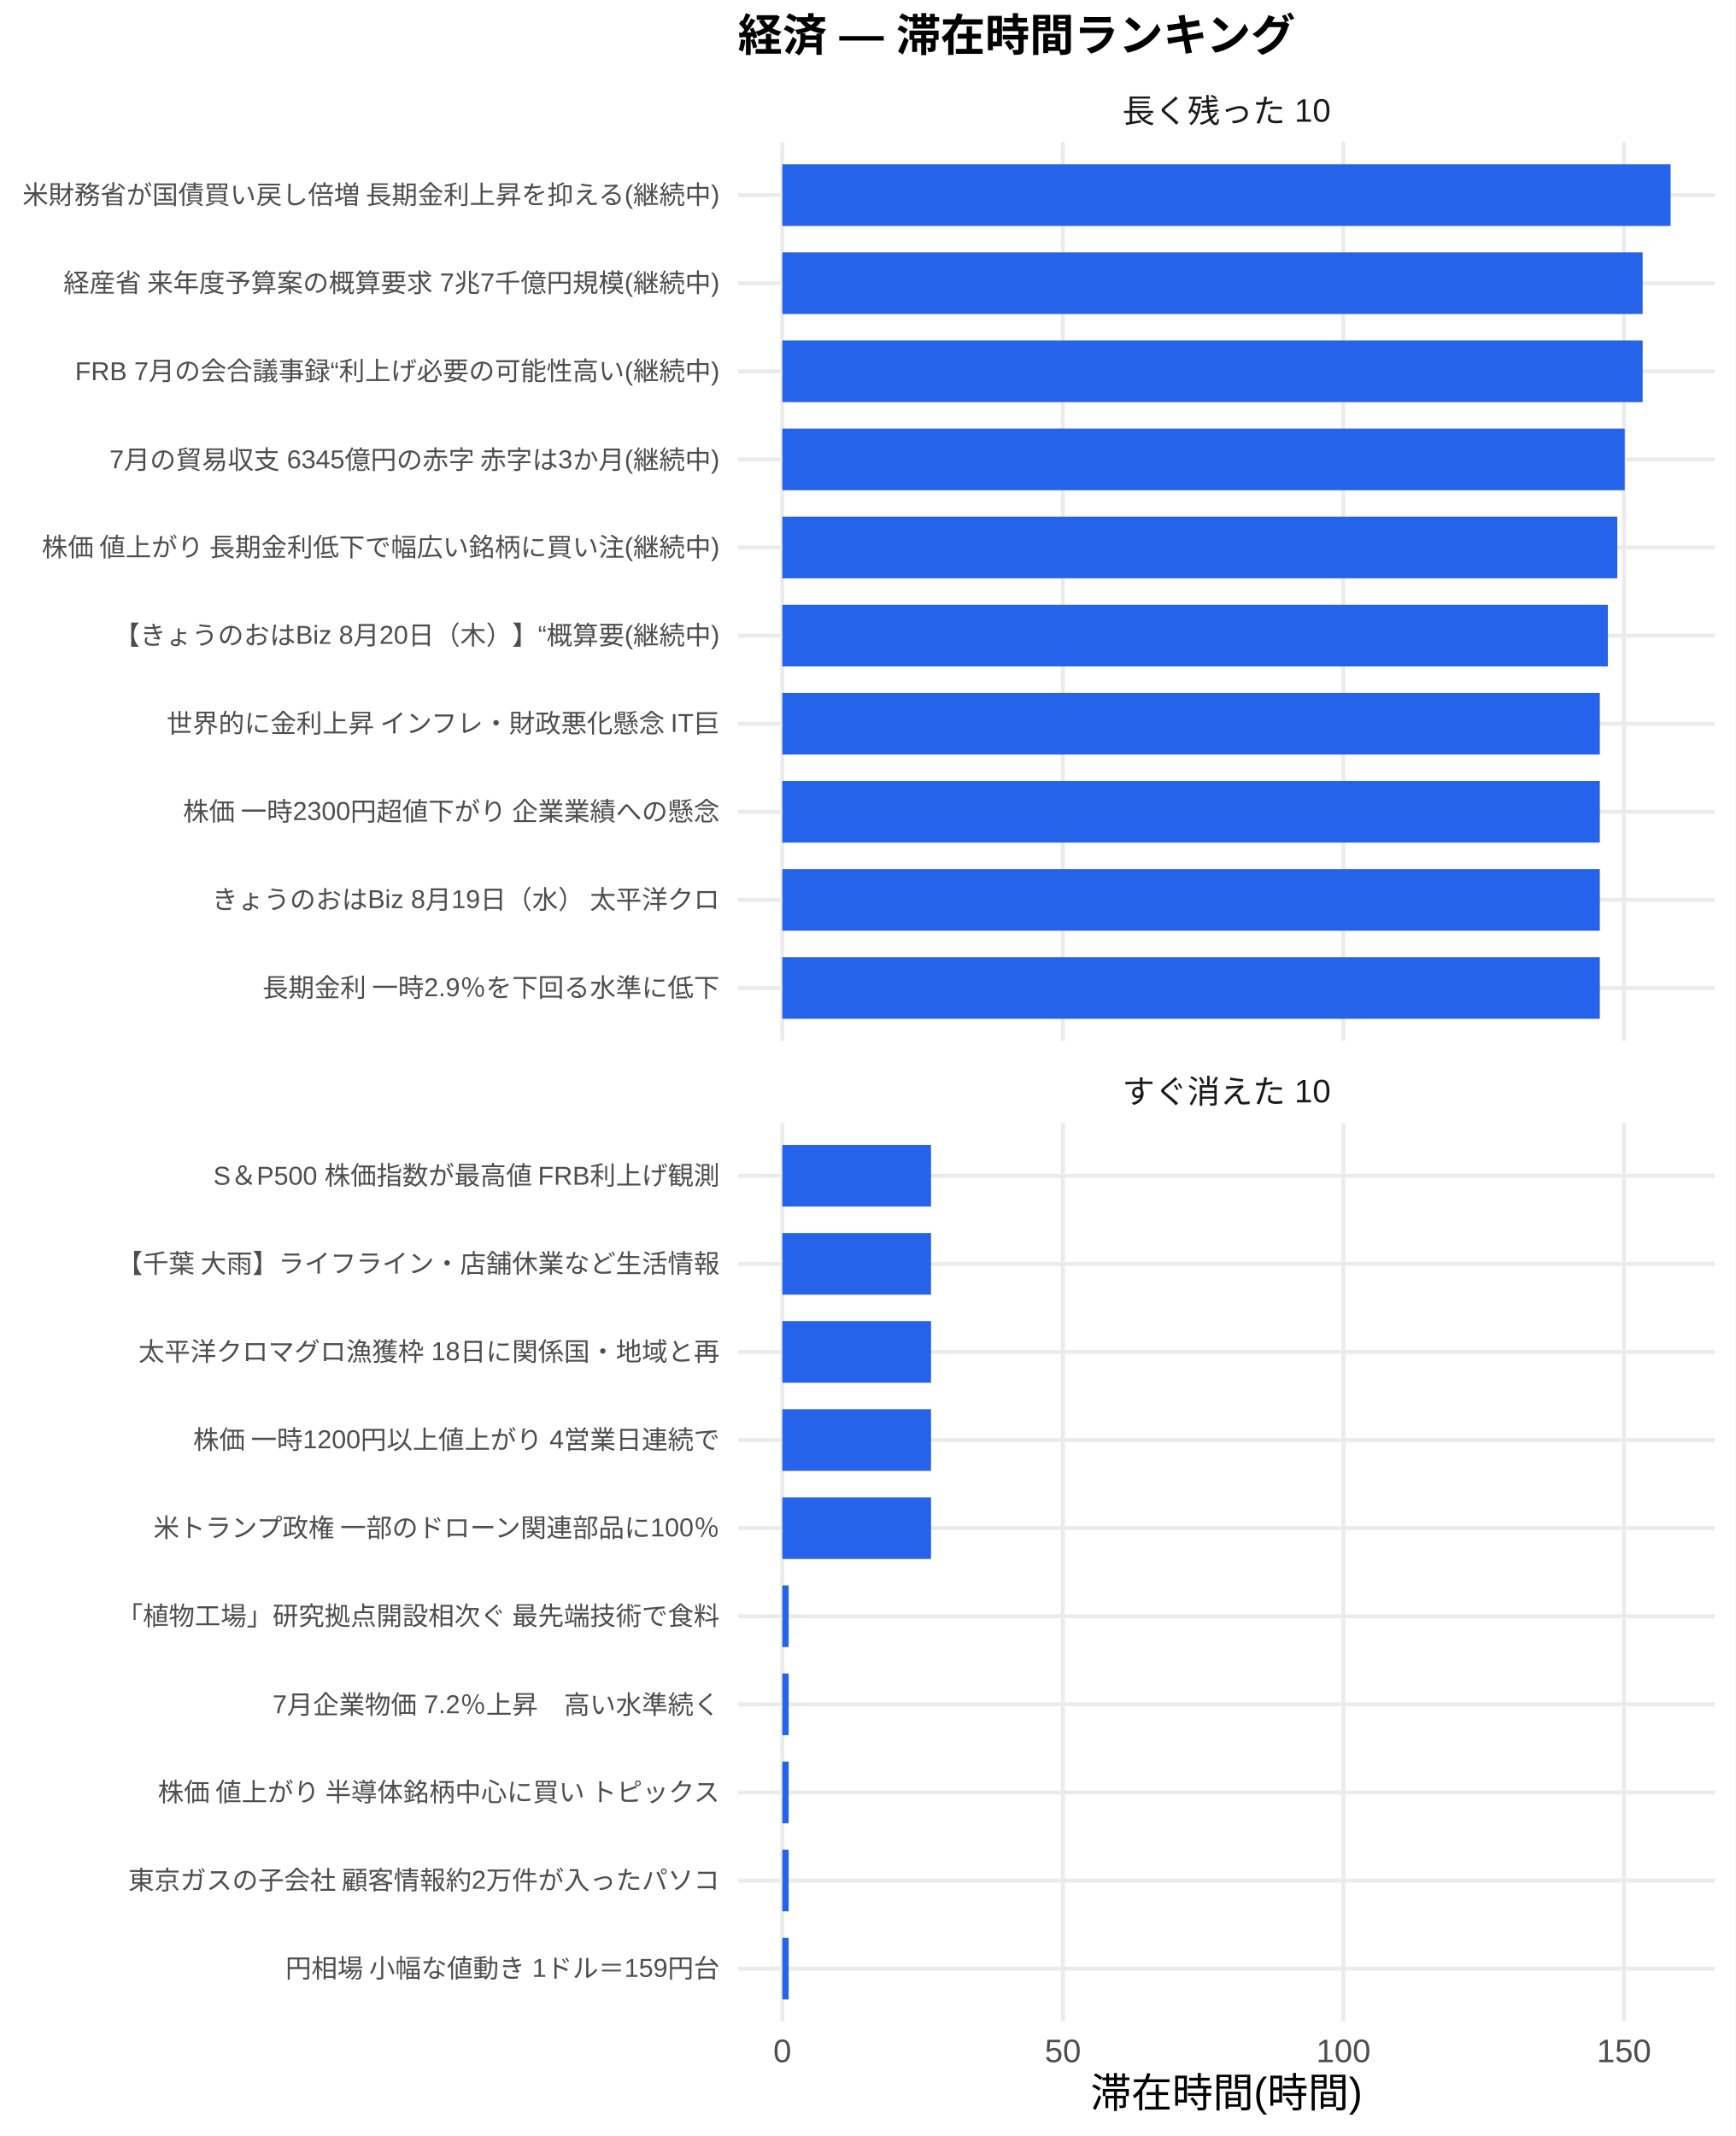
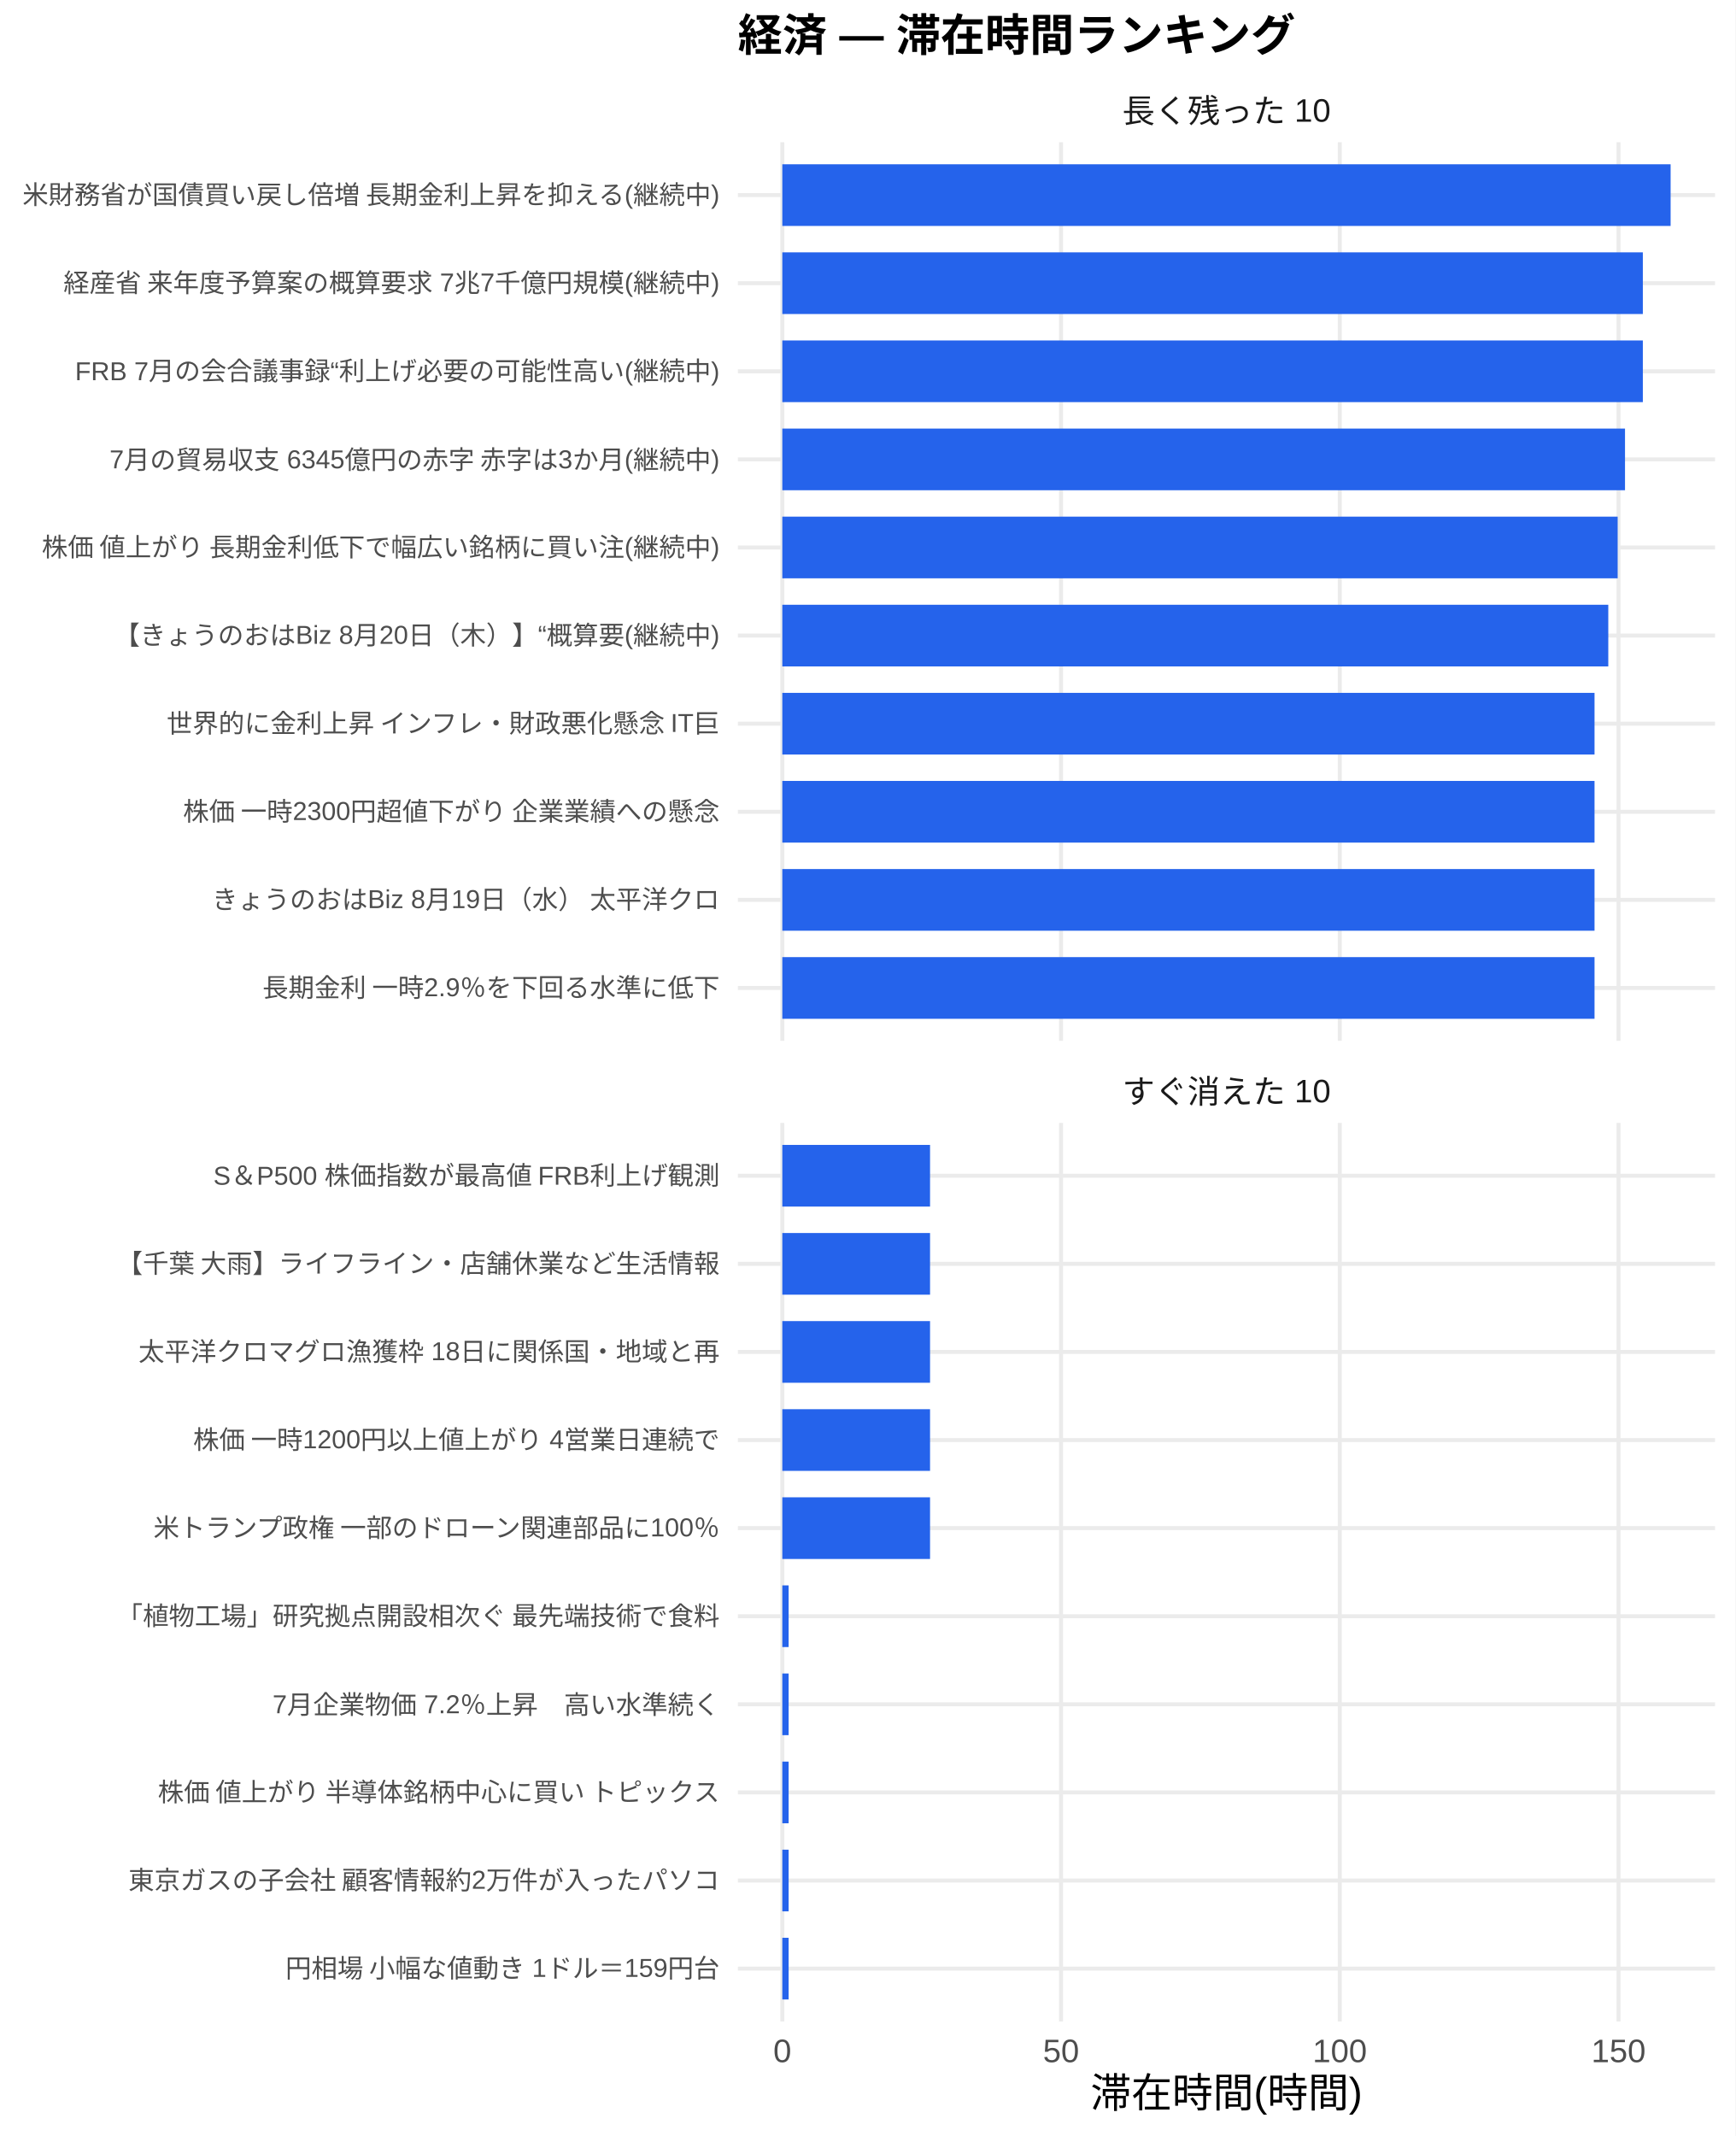
<svg xmlns="http://www.w3.org/2000/svg" width="468.00pt" height="576.00pt" viewBox="0 0 468.00 576.00">
  <g class="svglite">
    <defs>
      <style type="text/css">
    .svglite line, .svglite polyline, .svglite polygon, .svglite path, .svglite rect, .svglite circle {
      fill: none;
      stroke: #000000;
      stroke-linecap: round;
      stroke-linejoin: round;
      stroke-miterlimit: 10.00;
    }
    .svglite text {
      white-space: pre;
    }
    .svglite g.glyphgroup path {
      fill: inherit;
      stroke: none;
    }
  </style>
    </defs>
    <rect width="100%" height="100%" style="stroke: none; fill: #FFFFFF;" />
    <defs>
      <clipPath id="cpMC4wMHw0NjguMDB8MC4wMHw1NzYuMDA=">
        <rect x="0.00" y="0.00" width="468.00" height="576.00" />
      </clipPath>
    </defs>
    <g clip-path="url(#cpMC4wMHw0NjguMDB8MC4wMHw1NzYuMDA=)">
      <rect x="0.00" y="0.00" width="468.00" height="576.00" style="stroke-width: 1.07; stroke: none; fill: #FFFFFF;" />
    </g>
    <defs>
      <clipPath id="cpMTk5LjAwfDQ2Mi41MnwzOC4zNnwyODAuNjc=">
        <rect x="199.00" y="38.36" width="263.52" height="242.31" />
      </clipPath>
    </defs>
    <g clip-path="url(#cpMTk5LjAwfDQ2Mi41MnwzOC4zNnwyODAuNjc=)">
      <polyline points="199.00,266.42 462.52,266.42 " style="stroke-width: 1.07; stroke: #EBEBEB; stroke-linecap: butt;" />
      <polyline points="199.00,242.66 462.52,242.66 " style="stroke-width: 1.07; stroke: #EBEBEB; stroke-linecap: butt;" />
      <polyline points="199.00,218.91 462.52,218.91 " style="stroke-width: 1.07; stroke: #EBEBEB; stroke-linecap: butt;" />
      <polyline points="199.00,195.15 462.52,195.15 " style="stroke-width: 1.07; stroke: #EBEBEB; stroke-linecap: butt;" />
      <polyline points="199.00,171.39 462.52,171.39 " style="stroke-width: 1.07; stroke: #EBEBEB; stroke-linecap: butt;" />
      <polyline points="199.00,147.64 462.52,147.64 " style="stroke-width: 1.07; stroke: #EBEBEB; stroke-linecap: butt;" />
      <polyline points="199.00,123.88 462.52,123.88 " style="stroke-width: 1.07; stroke: #EBEBEB; stroke-linecap: butt;" />
      <polyline points="199.00,100.13 462.52,100.13 " style="stroke-width: 1.07; stroke: #EBEBEB; stroke-linecap: butt;" />
      <polyline points="199.00,76.37 462.52,76.37 " style="stroke-width: 1.07; stroke: #EBEBEB; stroke-linecap: butt;" />
      <polyline points="199.00,52.61 462.52,52.61 " style="stroke-width: 1.07; stroke: #EBEBEB; stroke-linecap: butt;" />
      <polyline points="210.98,280.67 210.98,38.36 " style="stroke-width: 1.07; stroke: #EBEBEB; stroke-linecap: butt;" />
-       <polyline points="286.64,280.67 286.64,38.36 " style="stroke-width: 1.07; stroke: #EBEBEB; stroke-linecap: butt;" />
-       <polyline points="362.30,280.67 362.30,38.36 " style="stroke-width: 1.07; stroke: #EBEBEB; stroke-linecap: butt;" />
-       <polyline points="437.96,280.67 437.96,38.36 " style="stroke-width: 1.07; stroke: #EBEBEB; stroke-linecap: butt;" />
+       <polyline points="286.15,280.67 286.15,38.36 " style="stroke-width: 1.07; stroke: #EBEBEB; stroke-linecap: butt;" />
+       <polyline points="361.32,280.67 361.32,38.36 " style="stroke-width: 1.07; stroke: #EBEBEB; stroke-linecap: butt;" />
+       <polyline points="436.49,280.67 436.49,38.36 " style="stroke-width: 1.07; stroke: #EBEBEB; stroke-linecap: butt;" />
      <rect x="210.98" y="44.30" width="239.56" height="16.63" style="stroke-width: 1.07; stroke: none; stroke-linecap: butt; stroke-linejoin: miter; fill: #2563EB;" />
-       <rect x="210.98" y="68.05" width="232.02" height="16.63" style="stroke-width: 1.07; stroke: none; stroke-linecap: butt; stroke-linejoin: miter; fill: #2563EB;" />
-       <rect x="210.98" y="91.81" width="232.02" height="16.63" style="stroke-width: 1.07; stroke: none; stroke-linecap: butt; stroke-linejoin: miter; fill: #2563EB;" />
-       <rect x="210.98" y="115.57" width="227.18" height="16.63" style="stroke-width: 1.07; stroke: none; stroke-linecap: butt; stroke-linejoin: miter; fill: #2563EB;" />
-       <rect x="210.98" y="139.32" width="225.18" height="16.63" style="stroke-width: 1.07; stroke: none; stroke-linecap: butt; stroke-linejoin: miter; fill: #2563EB;" />
-       <rect x="210.98" y="163.08" width="222.64" height="16.63" style="stroke-width: 1.07; stroke: none; stroke-linecap: butt; stroke-linejoin: miter; fill: #2563EB;" />
-       <rect x="210.98" y="186.84" width="220.47" height="16.63" style="stroke-width: 1.07; stroke: none; stroke-linecap: butt; stroke-linejoin: miter; fill: #2563EB;" />
-       <rect x="210.98" y="210.59" width="220.47" height="16.63" style="stroke-width: 1.07; stroke: none; stroke-linecap: butt; stroke-linejoin: miter; fill: #2563EB;" />
-       <rect x="210.98" y="234.35" width="220.47" height="16.63" style="stroke-width: 1.07; stroke: none; stroke-linecap: butt; stroke-linejoin: miter; fill: #2563EB;" />
-       <rect x="210.98" y="258.10" width="220.47" height="16.63" style="stroke-width: 1.07; stroke: none; stroke-linecap: butt; stroke-linejoin: miter; fill: #2563EB;" />
+       <rect x="210.98" y="68.05" width="232.07" height="16.63" style="stroke-width: 1.07; stroke: none; stroke-linecap: butt; stroke-linejoin: miter; fill: #2563EB;" />
+       <rect x="210.98" y="91.81" width="232.07" height="16.63" style="stroke-width: 1.07; stroke: none; stroke-linecap: butt; stroke-linejoin: miter; fill: #2563EB;" />
+       <rect x="210.98" y="115.57" width="227.26" height="16.63" style="stroke-width: 1.07; stroke: none; stroke-linecap: butt; stroke-linejoin: miter; fill: #2563EB;" />
+       <rect x="210.98" y="139.32" width="225.28" height="16.63" style="stroke-width: 1.07; stroke: none; stroke-linecap: butt; stroke-linejoin: miter; fill: #2563EB;" />
+       <rect x="210.98" y="163.08" width="222.75" height="16.63" style="stroke-width: 1.07; stroke: none; stroke-linecap: butt; stroke-linejoin: miter; fill: #2563EB;" />
+       <rect x="210.98" y="186.84" width="219.04" height="16.63" style="stroke-width: 1.07; stroke: none; stroke-linecap: butt; stroke-linejoin: miter; fill: #2563EB;" />
+       <rect x="210.98" y="210.59" width="219.04" height="16.63" style="stroke-width: 1.07; stroke: none; stroke-linecap: butt; stroke-linejoin: miter; fill: #2563EB;" />
+       <rect x="210.98" y="234.35" width="219.04" height="16.63" style="stroke-width: 1.07; stroke: none; stroke-linecap: butt; stroke-linejoin: miter; fill: #2563EB;" />
+       <rect x="210.98" y="258.10" width="219.04" height="16.63" style="stroke-width: 1.07; stroke: none; stroke-linecap: butt; stroke-linejoin: miter; fill: #2563EB;" />
    </g>
    <g clip-path="url(#cpMC4wMHw0NjguMDB8MC4wMHw1NzYuMDA=)">
</g>
    <defs>
      <clipPath id="cpMTk5LjAwfDQ2Mi41MnwzMDIuODB8NTQ1LjEy">
        <rect x="199.00" y="302.80" width="263.52" height="242.31" />
      </clipPath>
    </defs>
    <g clip-path="url(#cpMTk5LjAwfDQ2Mi41MnwzMDIuODB8NTQ1LjEy)">
      <polyline points="199.00,530.86 462.52,530.86 " style="stroke-width: 1.07; stroke: #EBEBEB; stroke-linecap: butt;" />
      <polyline points="199.00,507.11 462.52,507.11 " style="stroke-width: 1.07; stroke: #EBEBEB; stroke-linecap: butt;" />
      <polyline points="199.00,483.35 462.52,483.35 " style="stroke-width: 1.07; stroke: #EBEBEB; stroke-linecap: butt;" />
      <polyline points="199.00,459.59 462.52,459.59 " style="stroke-width: 1.07; stroke: #EBEBEB; stroke-linecap: butt;" />
      <polyline points="199.00,435.84 462.52,435.84 " style="stroke-width: 1.07; stroke: #EBEBEB; stroke-linecap: butt;" />
      <polyline points="199.00,412.08 462.52,412.08 " style="stroke-width: 1.07; stroke: #EBEBEB; stroke-linecap: butt;" />
      <polyline points="199.00,388.33 462.52,388.33 " style="stroke-width: 1.07; stroke: #EBEBEB; stroke-linecap: butt;" />
      <polyline points="199.00,364.57 462.52,364.57 " style="stroke-width: 1.07; stroke: #EBEBEB; stroke-linecap: butt;" />
      <polyline points="199.00,340.81 462.52,340.81 " style="stroke-width: 1.07; stroke: #EBEBEB; stroke-linecap: butt;" />
      <polyline points="199.00,317.06 462.52,317.06 " style="stroke-width: 1.07; stroke: #EBEBEB; stroke-linecap: butt;" />
      <polyline points="210.98,545.12 210.98,302.80 " style="stroke-width: 1.07; stroke: #EBEBEB; stroke-linecap: butt;" />
-       <polyline points="286.64,545.12 286.64,302.80 " style="stroke-width: 1.07; stroke: #EBEBEB; stroke-linecap: butt;" />
-       <polyline points="362.30,545.12 362.30,302.80 " style="stroke-width: 1.07; stroke: #EBEBEB; stroke-linecap: butt;" />
-       <polyline points="437.96,545.12 437.96,302.80 " style="stroke-width: 1.07; stroke: #EBEBEB; stroke-linecap: butt;" />
-       <rect x="210.98" y="308.74" width="40.10" height="16.63" style="stroke-width: 1.07; stroke: none; stroke-linecap: butt; stroke-linejoin: miter; fill: #2563EB;" />
-       <rect x="210.98" y="332.50" width="40.10" height="16.63" style="stroke-width: 1.07; stroke: none; stroke-linecap: butt; stroke-linejoin: miter; fill: #2563EB;" />
-       <rect x="210.98" y="356.25" width="40.10" height="16.63" style="stroke-width: 1.07; stroke: none; stroke-linecap: butt; stroke-linejoin: miter; fill: #2563EB;" />
-       <rect x="210.98" y="380.01" width="40.10" height="16.63" style="stroke-width: 1.07; stroke: none; stroke-linecap: butt; stroke-linejoin: miter; fill: #2563EB;" />
-       <rect x="210.98" y="403.77" width="40.10" height="16.63" style="stroke-width: 1.07; stroke: none; stroke-linecap: butt; stroke-linejoin: miter; fill: #2563EB;" />
-       <rect x="210.98" y="427.52" width="1.71" height="16.63" style="stroke-width: 1.07; stroke: none; stroke-linecap: butt; stroke-linejoin: miter; fill: #2563EB;" />
-       <rect x="210.98" y="451.28" width="1.71" height="16.63" style="stroke-width: 1.07; stroke: none; stroke-linecap: butt; stroke-linejoin: miter; fill: #2563EB;" />
-       <rect x="210.98" y="475.04" width="1.71" height="16.63" style="stroke-width: 1.07; stroke: none; stroke-linecap: butt; stroke-linejoin: miter; fill: #2563EB;" />
-       <rect x="210.98" y="498.79" width="1.71" height="16.63" style="stroke-width: 1.07; stroke: none; stroke-linecap: butt; stroke-linejoin: miter; fill: #2563EB;" />
-       <rect x="210.98" y="522.55" width="1.71" height="16.63" style="stroke-width: 1.07; stroke: none; stroke-linecap: butt; stroke-linejoin: miter; fill: #2563EB;" />
+       <polyline points="286.15,545.12 286.15,302.80 " style="stroke-width: 1.07; stroke: #EBEBEB; stroke-linecap: butt;" />
+       <polyline points="361.32,545.12 361.32,302.80 " style="stroke-width: 1.07; stroke: #EBEBEB; stroke-linecap: butt;" />
+       <polyline points="436.49,545.12 436.49,302.80 " style="stroke-width: 1.07; stroke: #EBEBEB; stroke-linecap: butt;" />
+       <rect x="210.98" y="308.74" width="39.84" height="16.63" style="stroke-width: 1.07; stroke: none; stroke-linecap: butt; stroke-linejoin: miter; fill: #2563EB;" />
+       <rect x="210.98" y="332.50" width="39.84" height="16.63" style="stroke-width: 1.07; stroke: none; stroke-linecap: butt; stroke-linejoin: miter; fill: #2563EB;" />
+       <rect x="210.98" y="356.25" width="39.84" height="16.63" style="stroke-width: 1.07; stroke: none; stroke-linecap: butt; stroke-linejoin: miter; fill: #2563EB;" />
+       <rect x="210.98" y="380.01" width="39.84" height="16.63" style="stroke-width: 1.07; stroke: none; stroke-linecap: butt; stroke-linejoin: miter; fill: #2563EB;" />
+       <rect x="210.98" y="403.77" width="39.84" height="16.63" style="stroke-width: 1.07; stroke: none; stroke-linecap: butt; stroke-linejoin: miter; fill: #2563EB;" />
+       <rect x="210.98" y="427.52" width="1.70" height="16.63" style="stroke-width: 1.07; stroke: none; stroke-linecap: butt; stroke-linejoin: miter; fill: #2563EB;" />
+       <rect x="210.98" y="451.28" width="1.70" height="16.63" style="stroke-width: 1.07; stroke: none; stroke-linecap: butt; stroke-linejoin: miter; fill: #2563EB;" />
+       <rect x="210.98" y="475.04" width="1.70" height="16.63" style="stroke-width: 1.07; stroke: none; stroke-linecap: butt; stroke-linejoin: miter; fill: #2563EB;" />
+       <rect x="210.98" y="498.79" width="1.70" height="16.63" style="stroke-width: 1.07; stroke: none; stroke-linecap: butt; stroke-linejoin: miter; fill: #2563EB;" />
+       <rect x="210.98" y="522.55" width="1.70" height="16.63" style="stroke-width: 1.07; stroke: none; stroke-linecap: butt; stroke-linejoin: miter; fill: #2563EB;" />
    </g>
    <g clip-path="url(#cpMC4wMHw0NjguMDB8MC4wMHw1NzYuMDA=)">
</g>
    <defs>
      <clipPath id="cpMTk5LjAwfDQ2Mi41MnwyODYuMTV8MzAyLjgw">
        <rect x="199.00" y="286.15" width="263.52" height="16.65" />
      </clipPath>
    </defs>
    <g clip-path="url(#cpMTk5LjAwfDQ2Mi41MnwyODYuMTV8MzAyLjgw)">
      <text x="330.76" y="297.50" text-anchor="middle" style="font-size: 8.80px;fill: #1A1A1A; font-family: &quot;Liberation Sans&quot;;" textLength="56.20px" lengthAdjust="spacingAndGlyphs">すぐ消えた 10</text>
    </g>
    <g clip-path="url(#cpMC4wMHw0NjguMDB8MC4wMHw1NzYuMDA=)">
</g>
    <defs>
      <clipPath id="cpMTk5LjAwfDQ2Mi41MnwyMS43MXwzOC4zNg==">
        <rect x="199.00" y="21.71" width="263.52" height="16.65" />
      </clipPath>
    </defs>
    <g clip-path="url(#cpMTk5LjAwfDQ2Mi41MnwyMS43MXwzOC4zNg==)">
      <text x="330.76" y="33.06" text-anchor="middle" style="font-size: 8.80px;fill: #1A1A1A; font-family: &quot;Liberation Sans&quot;;" textLength="56.20px" lengthAdjust="spacingAndGlyphs">長く残った 10</text>
    </g>
    <g clip-path="url(#cpMC4wMHw0NjguMDB8MC4wMHw1NzYuMDA=)">
      <text x="210.98" y="556.10" text-anchor="middle" style="font-size: 8.80px;fill: #4D4D4D; font-family: &quot;Liberation Sans&quot;;" textLength="4.89px" lengthAdjust="spacingAndGlyphs">0</text>
-       <text x="286.64" y="556.10" text-anchor="middle" style="font-size: 8.80px;fill: #4D4D4D; font-family: &quot;Liberation Sans&quot;;" textLength="9.78px" lengthAdjust="spacingAndGlyphs">50</text>
-       <text x="362.30" y="556.10" text-anchor="middle" style="font-size: 8.80px;fill: #4D4D4D; font-family: &quot;Liberation Sans&quot;;" textLength="14.67px" lengthAdjust="spacingAndGlyphs">100</text>
-       <text x="437.96" y="556.10" text-anchor="middle" style="font-size: 8.80px;fill: #4D4D4D; font-family: &quot;Liberation Sans&quot;;" textLength="14.67px" lengthAdjust="spacingAndGlyphs">150</text>
+       <text x="286.15" y="556.10" text-anchor="middle" style="font-size: 8.80px;fill: #4D4D4D; font-family: &quot;Liberation Sans&quot;;" textLength="9.78px" lengthAdjust="spacingAndGlyphs">50</text>
+       <text x="361.32" y="556.10" text-anchor="middle" style="font-size: 8.80px;fill: #4D4D4D; font-family: &quot;Liberation Sans&quot;;" textLength="14.67px" lengthAdjust="spacingAndGlyphs">100</text>
+       <text x="436.49" y="556.10" text-anchor="middle" style="font-size: 8.80px;fill: #4D4D4D; font-family: &quot;Liberation Sans&quot;;" textLength="14.67px" lengthAdjust="spacingAndGlyphs">150</text>
      <text x="194.07" y="268.83" text-anchor="end" style="font-size: 7.00px;fill: #4D4D4D; font-family: &quot;Liberation Sans&quot;;" textLength="123.66px" lengthAdjust="spacingAndGlyphs">長期金利 一時2.9％を下回る水準に低下</text>
      <text x="194.07" y="245.07" text-anchor="end" style="font-size: 7.00px;fill: #4D4D4D; font-family: &quot;Liberation Sans&quot;;" textLength="137.28px" lengthAdjust="spacingAndGlyphs">きょうのおはBiz 8月19日（水） 太平洋クロ</text>
      <text x="194.07" y="221.31" text-anchor="end" style="font-size: 7.00px;fill: #4D4D4D; font-family: &quot;Liberation Sans&quot;;" textLength="145.44px" lengthAdjust="spacingAndGlyphs">株価 一時2300円超値下がり 企業業績への懸念</text>
      <text x="194.07" y="197.56" text-anchor="end" style="font-size: 7.00px;fill: #4D4D4D; font-family: &quot;Liberation Sans&quot;;" textLength="150.09px" lengthAdjust="spacingAndGlyphs">世界的に金利上昇 インフレ・財政悪化懸念 IT巨</text>
      <text x="194.07" y="173.80" text-anchor="end" style="font-size: 7.00px;fill: #4D4D4D; font-family: &quot;Liberation Sans&quot;;" textLength="163.33px" lengthAdjust="spacingAndGlyphs">【きょうのおはBiz 8月20日（木）】“概算要(継続中)</text>
      <text x="194.07" y="150.05" text-anchor="end" style="font-size: 7.00px;fill: #4D4D4D; font-family: &quot;Liberation Sans&quot;;" textLength="183.53px" lengthAdjust="spacingAndGlyphs">株価 値上がり 長期金利低下で幅広い銘柄に買い注(継続中)</text>
      <text x="194.07" y="126.29" text-anchor="end" style="font-size: 7.00px;fill: #4D4D4D; font-family: &quot;Liberation Sans&quot;;" textLength="164.88px" lengthAdjust="spacingAndGlyphs">7月の貿易収支 6345億円の赤字 赤字は3か月(継続中)</text>
      <text x="194.07" y="102.53" text-anchor="end" style="font-size: 7.00px;fill: #4D4D4D; font-family: &quot;Liberation Sans&quot;;" textLength="173.83px" lengthAdjust="spacingAndGlyphs">FRB 7月の会合議事録“利上げ必要の可能性高い(継続中)</text>
      <text x="194.07" y="78.78" text-anchor="end" style="font-size: 7.00px;fill: #4D4D4D; font-family: &quot;Liberation Sans&quot;;" textLength="177.31px" lengthAdjust="spacingAndGlyphs">経産省 来年度予算案の概算要求 7兆7千億円規模(継続中)</text>
      <text x="194.07" y="55.02" text-anchor="end" style="font-size: 7.00px;fill: #4D4D4D; font-family: &quot;Liberation Sans&quot;;" textLength="188.59px" lengthAdjust="spacingAndGlyphs">米財務省が国債買い戻し倍増 長期金利上昇を抑える(継続中)</text>
      <text x="194.07" y="533.27" text-anchor="end" style="font-size: 7.00px;fill: #4D4D4D; font-family: &quot;Liberation Sans&quot;;" textLength="117.44px" lengthAdjust="spacingAndGlyphs">円相場 小幅な値動き 1ドル＝159円台</text>
      <text x="194.07" y="509.51" text-anchor="end" style="font-size: 7.00px;fill: #4D4D4D; font-family: &quot;Liberation Sans&quot;;" textLength="159.83px" lengthAdjust="spacingAndGlyphs">東京ガスの子会社 顧客情報約2万件が入ったパソコ</text>
      <text x="194.07" y="485.76" text-anchor="end" style="font-size: 7.00px;fill: #4D4D4D; font-family: &quot;Liberation Sans&quot;;" textLength="152.81px" lengthAdjust="spacingAndGlyphs">株価 値上がり 半導体銘柄中心に買い トピックス</text>
      <text x="194.07" y="462.00" text-anchor="end" style="font-size: 7.00px;fill: #4D4D4D; font-family: &quot;Liberation Sans&quot;;" textLength="120.55px" lengthAdjust="spacingAndGlyphs">7月企業物価 7.2％上昇　高い水準続く</text>
      <text x="194.07" y="438.25" text-anchor="end" style="font-size: 7.00px;fill: #4D4D4D; font-family: &quot;Liberation Sans&quot;;" textLength="162.94px" lengthAdjust="spacingAndGlyphs">「植物工場」研究拠点開設相次ぐ 最先端技術で食料</text>
      <text x="194.07" y="414.49" text-anchor="end" style="font-size: 7.00px;fill: #4D4D4D; font-family: &quot;Liberation Sans&quot;;" textLength="153.61px" lengthAdjust="spacingAndGlyphs">米トランプ政権 一部のドローン関連部品に100％</text>
      <text x="194.07" y="390.73" text-anchor="end" style="font-size: 7.00px;fill: #4D4D4D; font-family: &quot;Liberation Sans&quot;;" textLength="142.33px" lengthAdjust="spacingAndGlyphs">株価 一時1200円以上値上がり 4営業日連続で</text>
      <text x="194.07" y="366.98" text-anchor="end" style="font-size: 7.00px;fill: #4D4D4D; font-family: &quot;Liberation Sans&quot;;" textLength="156.72px" lengthAdjust="spacingAndGlyphs">太平洋クロマグロ漁獲枠 18日に関係国・地域と再</text>
      <text x="194.07" y="343.22" text-anchor="end" style="font-size: 7.00px;fill: #4D4D4D; font-family: &quot;Liberation Sans&quot;;" textLength="162.94px" lengthAdjust="spacingAndGlyphs">【千葉 大雨】ライフライン・店舗休業など生活情報</text>
      <text x="194.07" y="319.47" text-anchor="end" style="font-size: 7.00px;fill: #4D4D4D; font-family: &quot;Liberation Sans&quot;;" textLength="136.91px" lengthAdjust="spacingAndGlyphs">S＆P500 株価指数が最高値 FRB利上げ観測</text>
      <text x="330.76" y="568.24" text-anchor="middle" style="font-size: 11.00px; font-family: &quot;Liberation Sans&quot;;" textLength="73.31px" lengthAdjust="spacingAndGlyphs">滞在時間(時間)</text>
      <text x="199.00" y="13.74" style="font-size: 12.00px; font-weight: bold; font-family: &quot;Liberation Sans&quot;;" textLength="150.66px" lengthAdjust="spacingAndGlyphs">経済 — 滞在時間ランキング</text>
    </g>
  </g>
</svg>
